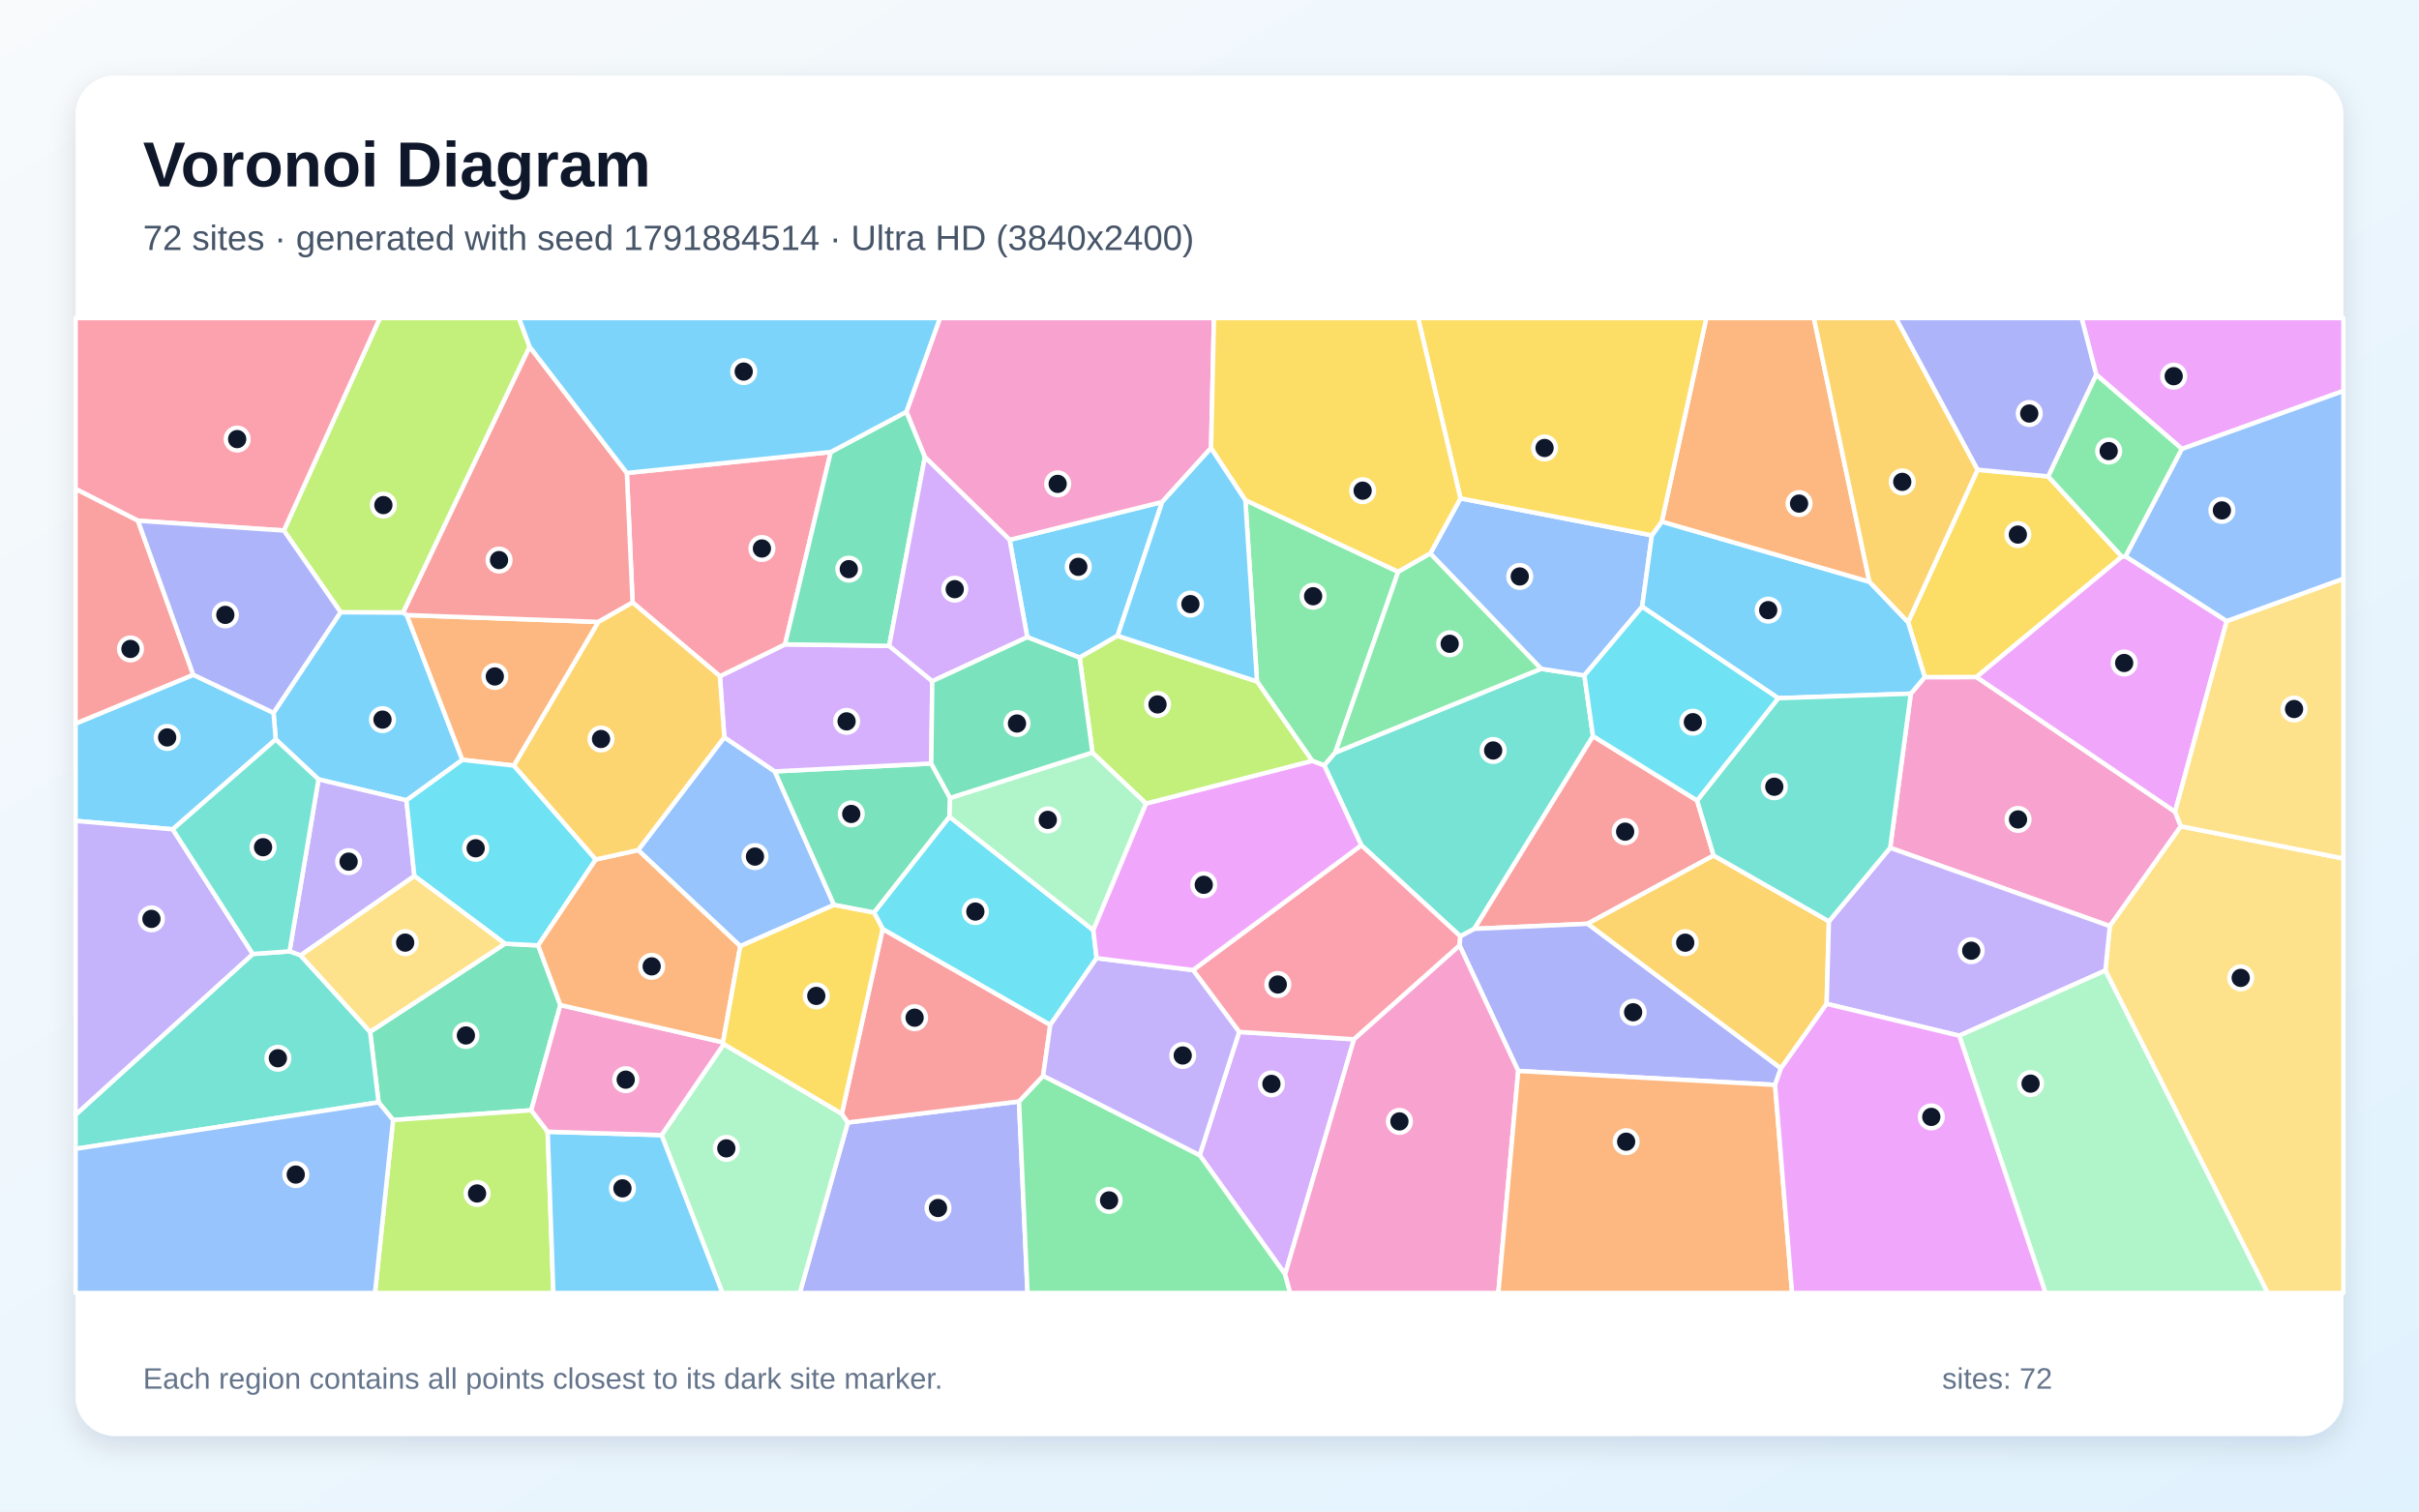
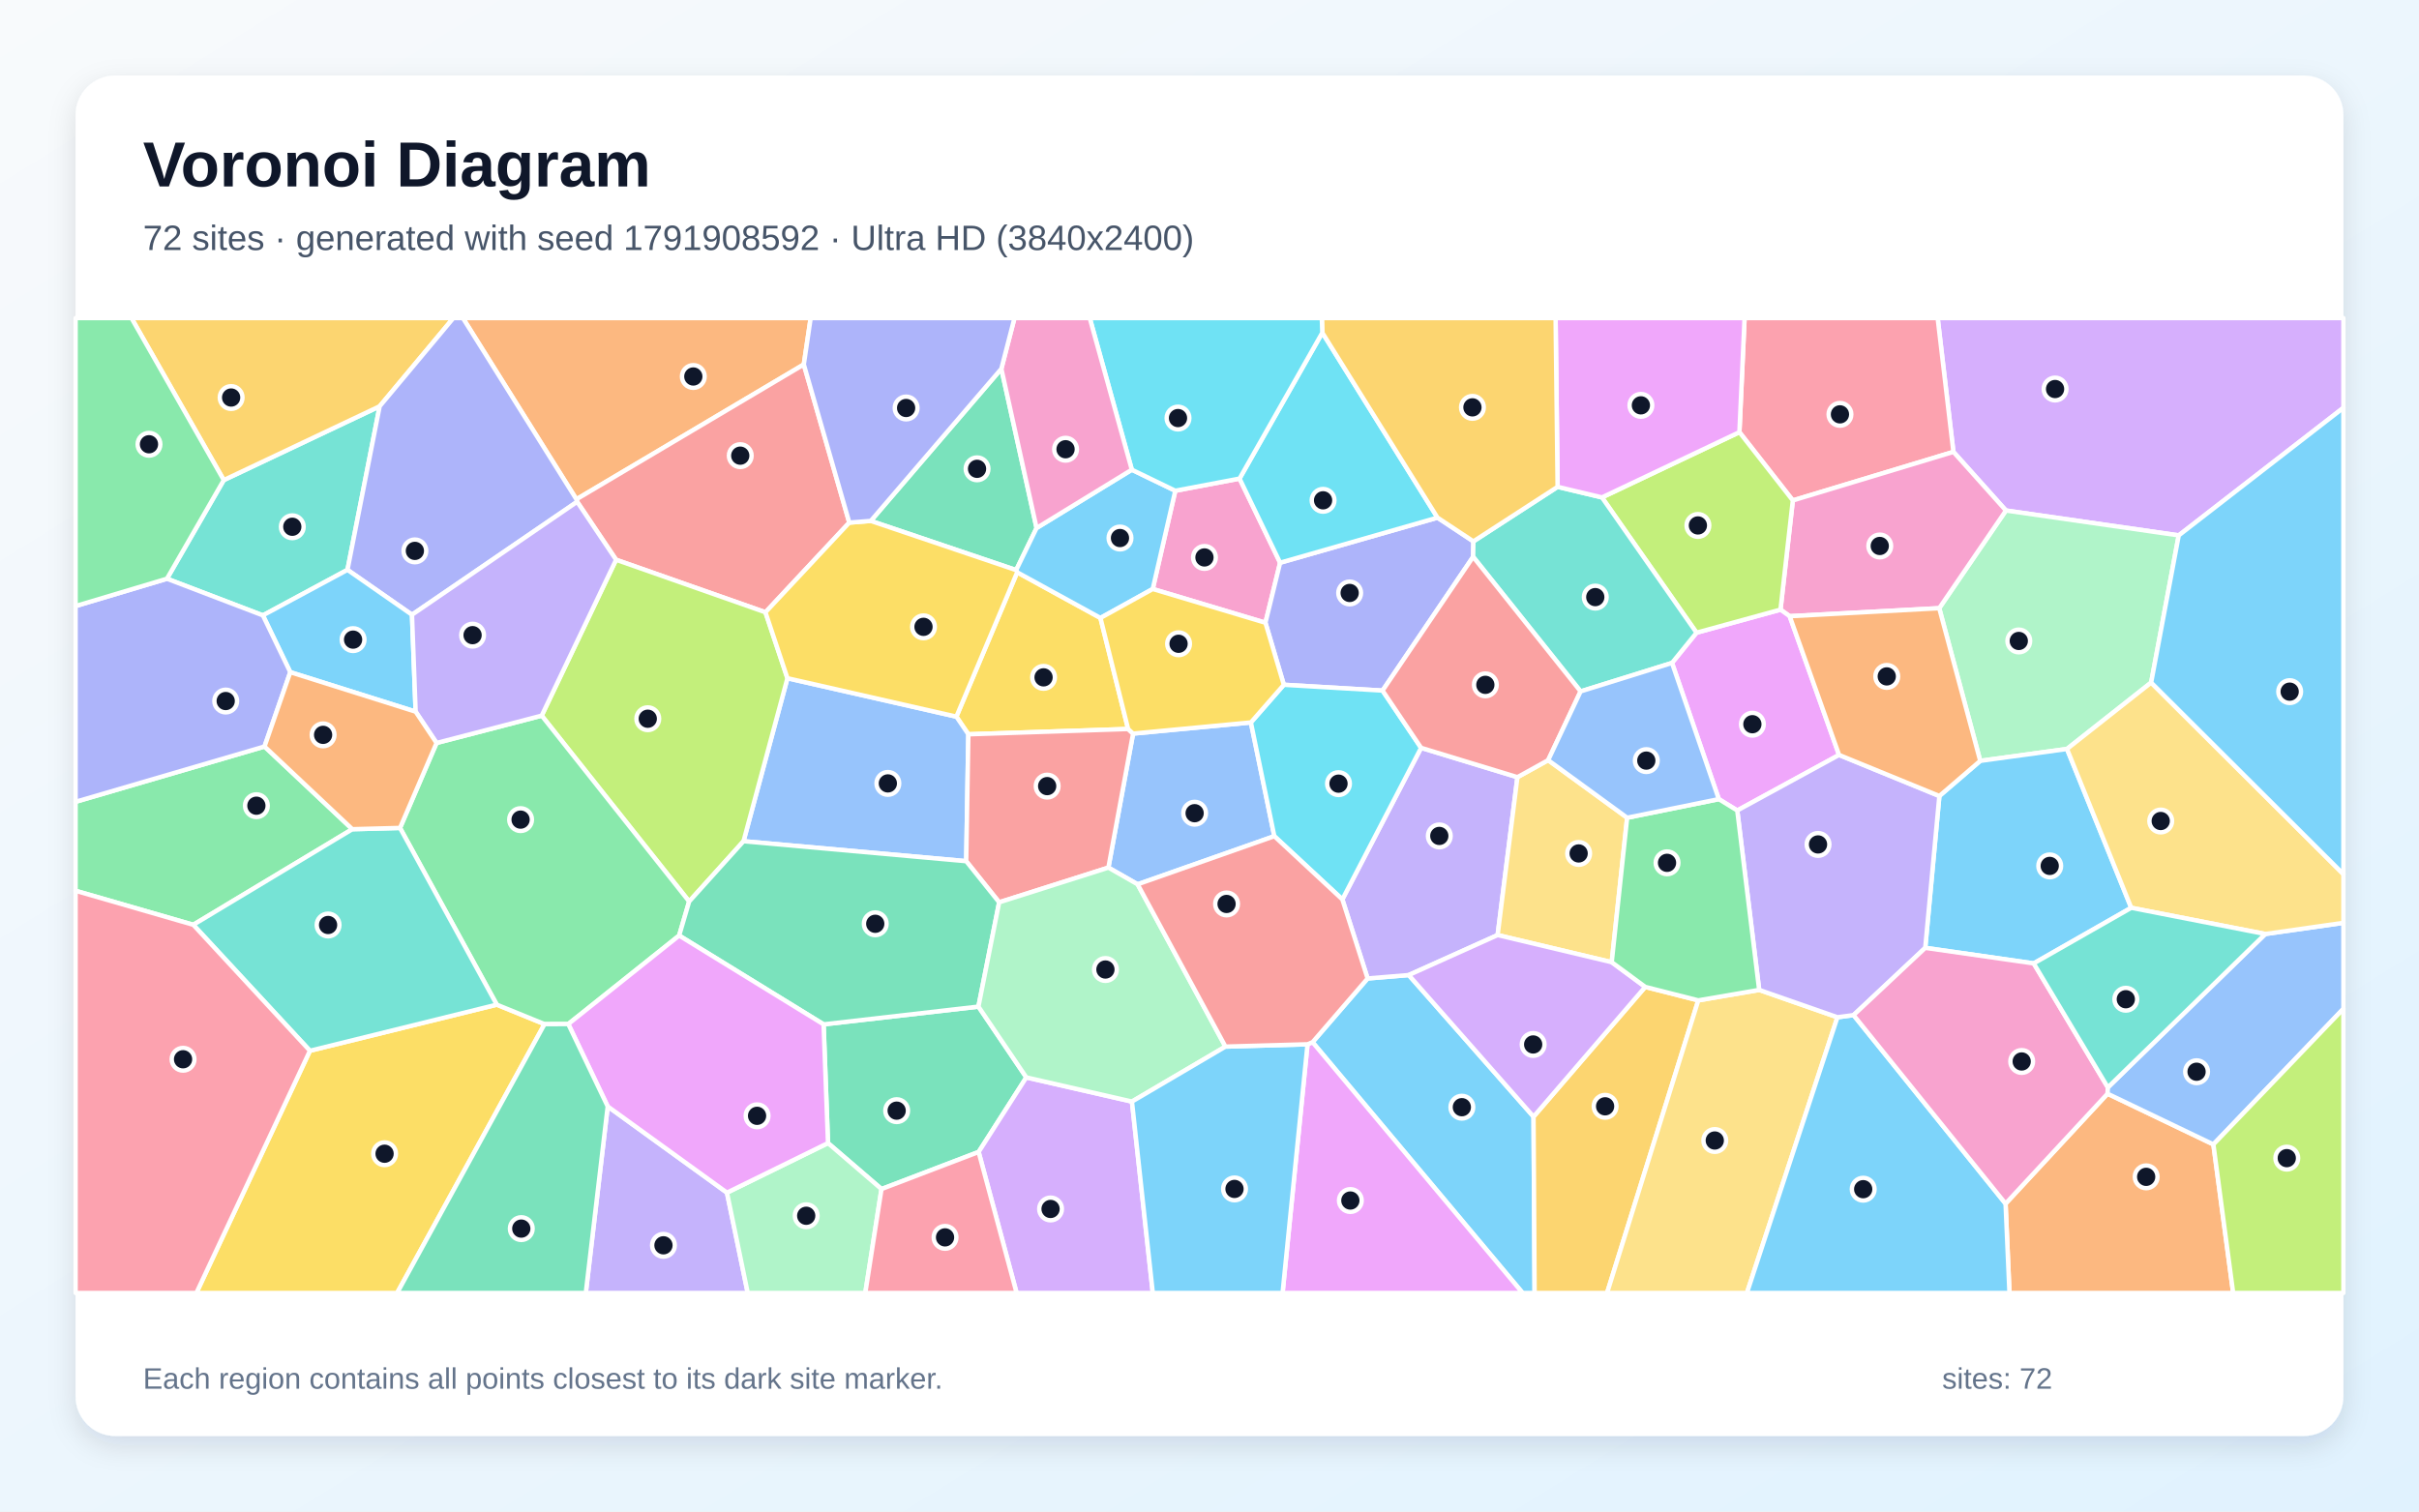
<svg xmlns="http://www.w3.org/2000/svg" width="3840" height="2400" viewBox="0 0 3840 2400" role="img" aria-labelledby="title description">
  <defs>
    <linearGradient id="background" x1="0" y1="0" x2="1" y2="1">
      <stop stop-color="#F8FAFC" />
      <stop offset="1" stop-color="#E0F2FE" />
    </linearGradient>
    <filter id="shadow" x="-5%" y="-5%" width="110%" height="110%">
      <feDropShadow dx="0" dy="15" stdDeviation="22" flood-color="#0F172A" flood-opacity=".12" />
    </filter>
  </defs>
  <rect width="3840" height="2400" fill="url(#background)" />
  <rect x="120" y="120" width="3600" height="2160" rx="63" fill="#FFFFFF" filter="url(#shadow)" />
  <g font-family="Arial, sans-serif">
    <text x="227" y="296" font-size="101" font-weight="700" fill="#0F172A">Voronoi Diagram</text>
-     <text x="227" y="397" font-size="56" fill="#475569">72 sites · generated with seed 1791884514 · Ultra HD (3840x2400)</text>
+     <text x="227" y="397" font-size="56" fill="#475569">72 sites · generated with seed 1791908592 · Ultra HD (3840x2400)</text>
  </g>
  <g stroke="#FFFFFF" stroke-width="7" stroke-linejoin="round">
-     <polygon points="437.7,1174.1 434.2,1131.8 540.7,972.0 640.1,972.4 645.8,976.6 734.0,1206.5 645.2,1270.8 505.6,1237.5" fill="#38BDF8" fill-opacity="0.65" />
-     <polygon points="657.8,1390.9 477.2,1517.0 459.6,1510.6 505.6,1237.5 645.2,1270.8" fill="#A78BFA" fill-opacity="0.65" />
-     <polygon points="3452.8,1288.9 3462.0,1312.0 3349.2,1470.5 3000.5,1346.2 3033.3,1101.4 3055.4,1075.1 3137.5,1075.0" fill="#F472B6" fill-opacity="0.65" />
-     <polygon points="950.0,987.5 815.8,1215.6 734.0,1206.5 645.8,976.6" fill="#FB923C" fill-opacity="0.65" />
-     <polygon points="3139.3,745.8 3251.3,756.4 3368.4,883.9 3137.5,1075.0 3055.4,1075.1 3028.9,987.8" fill="#FACC15" fill-opacity="0.65" />
-     <polygon points="2219.6,907.9 2119.7,1194.9 2102.2,1215.4 2083.0,1208.1 1995.4,1082.1 1976.9,794.0" fill="#4ADE80" fill-opacity="0.65" />
-     <polygon points="2318.2,1486.7 2161.0,1342.1 2102.2,1215.4 2119.7,1194.9 2446.3,1061.9 2515.1,1072.4 2528.8,1168.8 2340.5,1474.8" fill="#2DD4BF" fill-opacity="0.65" />
-     <polygon points="2270.5,878.9 2318.4,791.3 2622.2,850.0 2606.8,963.4 2515.1,1072.4 2446.3,1061.9" fill="#60A5FA" fill-opacity="0.65" />
-     <polygon points="3463.7,712.9 3327.6,594.9 3304.4,505.0 3720.0,505.0 3720.0,620.8" fill="#E879F9" fill-opacity="0.65" />
-     <polygon points="889.5,1595.8 843.3,1762.9 624.0,1778.4 601.0,1750.3 587.5,1638.3 801.6,1498.4 854.3,1501.1" fill="#34D399" fill-opacity="0.65" />
-     <polygon points="2694.0,1271.0 2720.3,1358.4 2520.0,1466.8 2340.5,1474.8 2528.8,1168.8" fill="#F87171" fill-opacity="0.65" />
-     <polygon points="1345.9,1782.3 1617.6,1748.9 1631.1,2053.0 1269.6,2053.0" fill="#818CF8" fill-opacity="0.65" />
-     <polygon points="2827.0,1696.5 2520.0,1466.8 2720.3,1358.4 2903.3,1462.9 2899.7,1593.9" fill="#FBBF24" fill-opacity="0.65" />
-     <polygon points="624.0,1778.4 843.3,1762.9 869.4,1797.0 878.4,2053.0 595.3,2053.0" fill="#A3E635" fill-opacity="0.65" />
-     <polygon points="2040.0,2023.3 1904.4,1834.2 1967.1,1638.5 2149.4,1650.2" fill="#C084FC" fill-opacity="0.65" />
-     <polygon points="2317.0,1501.3 2149.4,1650.2 1967.1,1638.5 1893.8,1540.3 2161.0,1342.1 2318.2,1486.7" fill="#FB7185" fill-opacity="0.65" />
-     <polygon points="945.8,1364.7 854.3,1501.1 801.6,1498.4 657.8,1390.9 645.2,1270.8 734.0,1206.5 815.8,1215.6" fill="#22D3EE" fill-opacity="0.65" />
-     <polygon points="1050.2,1802.3 1148.9,1657.8 1336.3,1768.4 1345.9,1782.3 1269.6,2053.0 1146.8,2053.0" fill="#86EFAC" fill-opacity="0.65" />
-     <polygon points="3342.1,1541.0 3349.2,1470.5 3462.0,1312.0 3720.0,1363.1 3720.0,2053.0 3599.7,2053.0" fill="#FCD34D" fill-opacity="0.65" />
-     <polygon points="1774.1,1009.5 1713.8,1044.2 1630.7,1011.7 1602.7,857.2 1844.9,797.0" fill="#38BDF8" fill-opacity="0.65" />
-     <polygon points="2822.8,1108.6 2606.8,963.4 2622.2,850.0 2638.0,828.2 2967.6,923.7 3028.9,987.8 3055.4,1075.1 3033.3,1101.4" fill="#38BDF8" fill-opacity="0.65" />
-     <polygon points="3110.2,1644.5 2899.7,1593.9 2903.3,1462.9 3000.5,1346.2 3349.2,1470.5 3342.1,1541.0" fill="#A78BFA" fill-opacity="0.65" />
-     <polygon points="1922.5,711.3 1844.9,797.0 1602.7,857.2 1468.2,725.8 1438.8,653.9 1492.1,505.0 1927.1,505.0" fill="#F472B6" fill-opacity="0.65" />
-     <polygon points="2967.6,923.7 2638.0,828.2 2708.7,505.0 2879.4,505.0" fill="#FB923C" fill-opacity="0.65" />
-     <polygon points="2638.0,828.2 2622.2,850.0 2318.4,791.3 2251.1,505.0 2708.7,505.0" fill="#FACC15" fill-opacity="0.65" />
-     <polygon points="1617.6,1748.9 1655.9,1708.1 1904.4,1834.2 2040.0,2023.3 2048.1,2053.0 1631.1,2053.0" fill="#4ADE80" fill-opacity="0.65" />
-     <polygon points="120.0,1824.1 120.0,1769.9 401.3,1514.7 459.6,1510.6 477.2,1517.0 587.5,1638.3 601.0,1750.3" fill="#2DD4BF" fill-opacity="0.65" />
-     <polygon points="1149.8,1170.6 1229.9,1224.8 1324.0,1436.9 1175.1,1502.4 1012.9,1349.8" fill="#60A5FA" fill-opacity="0.65" />
-     <polygon points="3374.3,883.4 3534.8,986.1 3452.8,1288.9 3137.5,1075.0 3368.4,883.9" fill="#E879F9" fill-opacity="0.65" />
-     <polygon points="1478.3,1212.3 1508.2,1267.0 1507.3,1296.9 1387.5,1449.1 1324.0,1436.9 1229.9,1224.8" fill="#34D399" fill-opacity="0.65" />
-     <polygon points="1401.2,1475.0 1667.3,1627.3 1655.9,1708.1 1617.6,1748.9 1345.9,1782.3 1336.3,1768.4" fill="#F87171" fill-opacity="0.65" />
-     <polygon points="2817.8,1722.6 2410.1,1700.5 2317.0,1501.3 2318.2,1486.7 2340.5,1474.8 2520.0,1466.8 2827.0,1696.5" fill="#818CF8" fill-opacity="0.65" />
-     <polygon points="3139.3,745.8 3028.9,987.8 2967.6,923.7 2879.4,505.0 3009.7,505.0" fill="#FBBF24" fill-opacity="0.65" />
-     <polygon points="840.8,550.7 640.1,972.4 540.7,972.0 450.6,842.4 603.0,505.0 823.8,505.0" fill="#A3E635" fill-opacity="0.65" />
-     <polygon points="1142.8,1073.7 1246.2,1023.1 1411.5,1025.5 1479.9,1081.6 1478.3,1212.3 1229.9,1224.8 1149.8,1170.6" fill="#C084FC" fill-opacity="0.65" />
-     <polygon points="1318.8,717.7 1246.2,1023.1 1142.8,1073.7 1004.2,956.7 995.1,751.0" fill="#FB7185" fill-opacity="0.65" />
-     <polygon points="1740.8,1521.4 1667.3,1627.3 1401.2,1475.0 1387.5,1449.1 1507.3,1296.9 1735.6,1477.0" fill="#22D3EE" fill-opacity="0.65" />
-     <polygon points="1734.2,1194.8 1819.4,1275.8 1735.6,1477.0 1507.3,1296.9 1508.2,1267.0" fill="#86EFAC" fill-opacity="0.65" />
-     <polygon points="3462.0,1312.0 3452.8,1288.9 3534.8,986.1 3720.0,918.8 3720.0,1363.1" fill="#FCD34D" fill-opacity="0.65" />
-     <polygon points="274.2,1316.8 120.0,1303.4 120.0,1148.9 306.8,1071.4 434.2,1131.8 437.7,1174.1" fill="#38BDF8" fill-opacity="0.65" />
-     <polygon points="869.4,1797.0 1050.2,1802.3 1146.8,2053.0 878.4,2053.0" fill="#38BDF8" fill-opacity="0.65" />
-     <polygon points="1667.3,1627.3 1740.8,1521.4 1893.8,1540.3 1967.1,1638.5 1904.4,1834.2 1655.9,1708.1" fill="#A78BFA" fill-opacity="0.65" />
-     <polygon points="1147.7,1655.0 1148.9,1657.8 1050.2,1802.3 869.4,1797.0 843.3,1762.9 889.5,1595.8" fill="#F472B6" fill-opacity="0.65" />
-     <polygon points="1012.9,1349.8 1175.1,1502.4 1147.7,1655.0 889.5,1595.8 854.3,1501.1 945.8,1364.7" fill="#FB923C" fill-opacity="0.65" />
-     <polygon points="1147.7,1655.0 1175.1,1502.4 1324.0,1436.9 1387.5,1449.1 1401.2,1475.0 1336.3,1768.4 1148.9,1657.8" fill="#FACC15" fill-opacity="0.65" />
-     <polygon points="3374.3,883.4 3368.4,883.9 3251.3,756.4 3327.6,594.9 3463.7,712.9" fill="#4ADE80" fill-opacity="0.65" />
-     <polygon points="2903.3,1462.9 2720.3,1358.4 2694.0,1271.0 2822.8,1108.6 3033.3,1101.4 3000.5,1346.2" fill="#2DD4BF" fill-opacity="0.65" />
-     <polygon points="120.0,1824.1 601.0,1750.3 624.0,1778.4 595.3,2053.0 120.0,2053.0" fill="#60A5FA" fill-opacity="0.65" />
-     <polygon points="1893.8,1540.3 1740.8,1521.4 1735.6,1477.0 1819.4,1275.8 2083.0,1208.1 2102.2,1215.4 2161.0,1342.1" fill="#E879F9" fill-opacity="0.65" />
-     <polygon points="1438.8,653.9 1468.2,725.8 1411.5,1025.5 1246.2,1023.1 1318.8,717.7" fill="#34D399" fill-opacity="0.65" />
-     <polygon points="995.1,751.0 1004.2,956.7 950.0,987.5 645.8,976.6 640.1,972.4 840.8,550.7" fill="#F87171" fill-opacity="0.65" />
-     <polygon points="3327.6,594.9 3251.3,756.4 3139.3,745.8 3009.7,505.0 3304.4,505.0" fill="#818CF8" fill-opacity="0.65" />
-     <polygon points="1004.2,956.7 1142.8,1073.7 1149.8,1170.6 1012.9,1349.8 945.8,1364.7 815.8,1215.6 950.0,987.5" fill="#FBBF24" fill-opacity="0.65" />
-     <polygon points="1819.4,1275.8 1734.2,1194.8 1713.8,1044.2 1774.1,1009.5 1995.4,1082.1 2083.0,1208.1" fill="#A3E635" fill-opacity="0.65" />
-     <polygon points="1468.2,725.8 1602.7,857.2 1630.7,1011.7 1479.9,1081.6 1411.5,1025.5" fill="#C084FC" fill-opacity="0.65" />
-     <polygon points="450.6,842.4 219.0,826.8 120.0,776.4 120.0,505.0 603.0,505.0" fill="#FB7185" fill-opacity="0.65" />
-     <polygon points="2694.0,1271.0 2528.8,1168.8 2515.1,1072.4 2606.8,963.4 2822.8,1108.6" fill="#22D3EE" fill-opacity="0.65" />
-     <polygon points="3110.2,1644.5 3342.1,1541.0 3599.7,2053.0 3247.1,2053.0" fill="#86EFAC" fill-opacity="0.65" />
-     <polygon points="801.6,1498.4 587.5,1638.3 477.2,1517.0 657.8,1390.9" fill="#FCD34D" fill-opacity="0.65" />
-     <polygon points="1774.1,1009.5 1844.9,797.0 1922.5,711.3 1976.9,794.0 1995.4,1082.1" fill="#38BDF8" fill-opacity="0.65" />
-     <polygon points="1438.8,653.9 1318.8,717.7 995.1,751.0 840.8,550.7 823.8,505.0 1492.1,505.0" fill="#38BDF8" fill-opacity="0.65" />
-     <polygon points="401.3,1514.7 120.0,1769.9 120.0,1303.4 274.2,1316.8" fill="#A78BFA" fill-opacity="0.65" />
-     <polygon points="2040.0,2023.3 2149.4,1650.2 2317.0,1501.3 2410.1,1700.5 2378.5,2053.0 2048.1,2053.0" fill="#F472B6" fill-opacity="0.65" />
-     <polygon points="2410.1,1700.5 2817.8,1722.6 2844.8,2053.0 2378.5,2053.0" fill="#FB923C" fill-opacity="0.65" />
-     <polygon points="2318.4,791.3 2270.5,878.9 2219.6,907.9 1976.9,794.0 1922.5,711.3 1927.1,505.0 2251.1,505.0" fill="#FACC15" fill-opacity="0.65" />
-     <polygon points="2270.5,878.9 2446.3,1061.9 2119.7,1194.9 2219.6,907.9" fill="#4ADE80" fill-opacity="0.65" />
-     <polygon points="401.3,1514.7 274.2,1316.8 437.7,1174.1 505.6,1237.5 459.6,1510.6" fill="#2DD4BF" fill-opacity="0.65" />
-     <polygon points="3534.8,986.1 3374.3,883.4 3463.7,712.9 3720.0,620.8 3720.0,918.8" fill="#60A5FA" fill-opacity="0.65" />
-     <polygon points="2817.8,1722.6 2827.0,1696.5 2899.7,1593.9 3110.2,1644.5 3247.1,2053.0 2844.8,2053.0" fill="#E879F9" fill-opacity="0.65" />
-     <polygon points="1734.2,1194.8 1508.2,1267.0 1478.3,1212.3 1479.9,1081.6 1630.7,1011.7 1713.8,1044.2" fill="#34D399" fill-opacity="0.65" />
-     <polygon points="306.8,1071.4 120.0,1148.9 120.0,776.4 219.0,826.8" fill="#F87171" fill-opacity="0.65" />
-     <polygon points="219.0,826.8 450.6,842.4 540.7,972.0 434.2,1131.8 306.8,1071.4" fill="#818CF8" fill-opacity="0.65" />
+     <polygon points="2083.6,1654.8 2171.0,1553.6 2236.3,1548.2 2434.4,1773.1 2436.1,2053.0 2417.1,2053.0" fill="#38BDF8" fill-opacity="0.65" />
+     <polygon points="2408.8,1234.0 2377.4,1484.7 2236.3,1548.2 2171.0,1553.6 2130.9,1428.1 2255.9,1187.4" fill="#A78BFA" fill-opacity="0.65" />
+     <polygon points="1829.9,935.2 1865.7,779.2 1967.7,759.9 2032.1,893.5 2008.8,988.8" fill="#F472B6" fill-opacity="0.65" />
+     <polygon points="1276.0,578.7 915.0,792.8 734.8,505.0 1286.9,505.0" fill="#FB923C" fill-opacity="0.65" />
+     <polygon points="1790.8,1157.5 1537.2,1165.9 1518.2,1137.9 1614.7,908.7 1746.9,981.2" fill="#FACC15" fill-opacity="0.65" />
+     <polygon points="419.9,1185.3 559.3,1316.6 306.8,1468.4 120.0,1414.4 120.0,1273.1" fill="#4ADE80" fill-opacity="0.65" />
+     <polygon points="551.6,904.8 417.3,977.1 265.0,918.9 355.2,762.3 602.7,645.1" fill="#2DD4BF" fill-opacity="0.65" />
+     <polygon points="1533.8,1367.4 1180.3,1335.7 1250.0,1076.9 1518.2,1137.9 1537.2,1165.9" fill="#60A5FA" fill-opacity="0.65" />
+     <polygon points="2075.6,1658.1 2083.6,1654.8 2417.1,2053.0 2036.0,2053.0" fill="#E879F9" fill-opacity="0.65" />
+     <polygon points="1589.6,585.5 1645.5,838.4 1613.1,905.2 1382.3,827.1" fill="#34D399" fill-opacity="0.65" />
+     <polygon points="1348.2,829.8 1215.1,972.2 978.0,888.8 916.2,796.7 915.0,792.8 1276.0,578.7" fill="#F87171" fill-opacity="0.65" />
+     <polygon points="2281.9,821.9 2338.9,859.6 2338.5,884.1 2194.7,1096.5 2038.0,1087.3 2008.8,988.8 2032.1,893.5" fill="#818CF8" fill-opacity="0.65" />
+     <polygon points="602.7,645.1 355.2,762.3 208.7,505.0 719.7,505.0" fill="#FBBF24" fill-opacity="0.65" />
+     <polygon points="1094.0,1431.4 859.9,1136.3 978.0,888.8 1215.1,972.2 1250.0,1076.9 1180.3,1335.7" fill="#A3E635" fill-opacity="0.65" />
+     <polygon points="3458.6,850.1 3184.3,810.6 3100.9,717.5 3075.9,505.0 3720.0,505.0 3720.0,647.5" fill="#C084FC" fill-opacity="0.65" />
+     <polygon points="3100.9,717.5 2846.0,794.6 2761.2,686.2 2769.4,505.0 3075.9,505.0" fill="#FB7185" fill-opacity="0.65" />
+     <polygon points="2099.1,528.2 2281.9,821.9 2032.1,893.5 1967.7,759.9" fill="#22D3EE" fill-opacity="0.65" />
+     <polygon points="3414.8,1083.8 3281.2,1189.2 3143.5,1208.1 3078.4,965.7 3184.3,810.6 3458.6,850.1" fill="#86EFAC" fill-opacity="0.65" />
+     <polygon points="2457.6,1207.0 2583.0,1298.4 2558.5,1527.8 2377.4,1484.7 2408.8,1234.0" fill="#FCD34D" fill-opacity="0.65" />
+     <polygon points="1746.9,981.2 1614.7,908.7 1613.1,905.2 1645.5,838.4 1796.7,745.8 1865.7,779.2 1829.9,935.2" fill="#38BDF8" fill-opacity="0.65" />
+     <polygon points="3383.2,1441.4 3228.4,1529.7 3056.2,1505.0 3078.6,1263.9 3143.5,1208.1 3281.2,1189.2" fill="#38BDF8" fill-opacity="0.65" />
+     <polygon points="964.7,1756.8 1154.0,1893.7 1187.0,2053.0 929.9,2053.0" fill="#A78BFA" fill-opacity="0.65" />
+     <polygon points="3078.4,965.7 2841.0,978.4 2826.4,968.0 2846.0,794.6 3100.9,717.5 3184.3,810.6" fill="#F472B6" fill-opacity="0.65" />
+     <polygon points="3183.7,1911.2 3345.6,1736.6 3513.6,1817.1 3545.0,2053.0 3189.9,2053.0" fill="#FB923C" fill-opacity="0.65" />
+     <polygon points="492.0,1668.4 788.6,1595.2 864.4,1626.1 630.4,2053.0 311.7,2053.0" fill="#FACC15" fill-opacity="0.65" />
+     <polygon points="1078.1,1485.5 902.1,1626.0 864.4,1626.1 788.6,1595.2 635.0,1314.6 693.0,1179.7 859.9,1136.3 1094.0,1431.4" fill="#4ADE80" fill-opacity="0.65" />
+     <polygon points="635.0,1314.6 788.6,1595.2 492.0,1668.4 306.8,1468.4 559.3,1316.6" fill="#2DD4BF" fill-opacity="0.65" />
+     <polygon points="1805.9,1404.1 1759.5,1377.6 1798.7,1164.8 1985.7,1147.1 2022.9,1327.7" fill="#60A5FA" fill-opacity="0.65" />
+     <polygon points="2654.2,1052.6 2693.1,1004.6 2826.4,968.0 2841.0,978.4 2919.4,1198.7 2757.8,1286.9 2728.5,1268.9" fill="#E879F9" fill-opacity="0.65" />
+     <polygon points="1629.2,1710.7 1553.5,1829.1 1399.3,1888.0 1314.4,1815.0 1307.4,1626.5 1553.2,1598.3" fill="#34D399" fill-opacity="0.65" />
+     <polygon points="1798.7,1164.8 1759.5,1377.6 1586.1,1432.7 1533.8,1367.4 1537.2,1165.9 1790.8,1157.5" fill="#F87171" fill-opacity="0.65" />
+     <polygon points="916.2,796.7 654.0,976.1 551.6,904.8 602.7,645.1 719.7,505.0 734.8,505.0 915.0,792.8" fill="#818CF8" fill-opacity="0.65" />
+     <polygon points="2434.4,1773.1 2611.7,1567.0 2695.9,1588.4 2551.1,2053.0 2436.1,2053.0" fill="#FBBF24" fill-opacity="0.65" />
+     <polygon points="2761.2,686.2 2846.0,794.6 2826.4,968.0 2693.1,1004.6 2543.0,789.8" fill="#A3E635" fill-opacity="0.65" />
+     <polygon points="2611.7,1567.0 2434.4,1773.1 2236.3,1548.2 2377.4,1484.7 2558.5,1527.8" fill="#C084FC" fill-opacity="0.65" />
+     <polygon points="120.0,1414.4 306.8,1468.4 492.0,1668.4 311.7,2053.0 120.0,2053.0" fill="#FB7185" fill-opacity="0.65" />
+     <polygon points="2022.9,1327.7 1985.7,1147.1 2038.0,1087.3 2194.7,1096.5 2255.9,1187.4 2130.9,1428.1" fill="#22D3EE" fill-opacity="0.65" />
+     <polygon points="1154.0,1893.7 1314.4,1815.0 1399.3,1888.0 1373.6,2053.0 1187.0,2053.0" fill="#86EFAC" fill-opacity="0.65" />
+     <polygon points="2695.9,1588.4 2792.6,1571.8 2916.8,1615.2 2773.1,2053.0 2551.1,2053.0" fill="#FCD34D" fill-opacity="0.65" />
+     <polygon points="2916.8,1615.2 2942.4,1611.8 3183.7,1911.2 3189.9,2053.0 2773.1,2053.0" fill="#38BDF8" fill-opacity="0.65" />
+     <polygon points="654.0,976.1 659.8,1130.0 460.8,1067.3 417.3,977.1 551.6,904.8" fill="#38BDF8" fill-opacity="0.65" />
+     <polygon points="2942.4,1611.8 2916.8,1615.2 2792.6,1571.8 2757.8,1286.9 2919.4,1198.7 3078.6,1263.9 3056.2,1505.0" fill="#A78BFA" fill-opacity="0.65" />
+     <polygon points="2942.4,1611.8 3056.2,1505.0 3228.4,1529.7 3346.1,1726.6 3345.6,1736.6 3183.7,1911.2" fill="#F472B6" fill-opacity="0.65" />
+     <polygon points="3078.6,1263.9 2919.4,1198.7 2841.0,978.4 3078.4,965.7 3143.5,1208.1" fill="#FB923C" fill-opacity="0.65" />
+     <polygon points="1250.0,1076.9 1215.1,972.2 1348.2,829.8 1382.3,827.1 1613.1,905.2 1614.7,908.7 1518.2,1137.9" fill="#FACC15" fill-opacity="0.65" />
+     <polygon points="2728.5,1268.9 2757.8,1286.9 2792.6,1571.8 2695.9,1588.4 2611.7,1567.0 2558.5,1527.8 2583.0,1298.4" fill="#4ADE80" fill-opacity="0.65" />
+     <polygon points="2472.6,773.0 2543.0,789.8 2693.1,1004.6 2654.2,1052.6 2509.1,1097.8 2338.5,884.1 2338.9,859.6" fill="#2DD4BF" fill-opacity="0.65" />
+     <polygon points="3513.6,1817.1 3345.6,1736.6 3346.1,1726.6 3596.0,1483.0 3720.0,1465.3 3720.0,1601.7" fill="#60A5FA" fill-opacity="0.65" />
+     <polygon points="2761.2,686.2 2543.0,789.8 2472.6,773.0 2469.4,505.0 2769.4,505.0" fill="#E879F9" fill-opacity="0.65" />
+     <polygon points="1586.1,1432.7 1553.2,1598.3 1307.4,1626.5 1078.1,1485.5 1094.0,1431.4 1180.3,1335.7 1533.8,1367.4" fill="#34D399" fill-opacity="0.65" />
+     <polygon points="2509.1,1097.8 2457.6,1207.0 2408.8,1234.0 2255.9,1187.4 2194.7,1096.5 2338.5,884.1" fill="#F87171" fill-opacity="0.65" />
+     <polygon points="265.0,918.9 417.3,977.1 460.8,1067.3 419.9,1185.3 120.0,1273.1 120.0,962.3" fill="#818CF8" fill-opacity="0.65" />
+     <polygon points="2472.6,773.0 2338.9,859.6 2281.9,821.9 2099.1,528.2 2098.3,505.0 2469.4,505.0" fill="#FBBF24" fill-opacity="0.65" />
+     <polygon points="3513.6,1817.1 3720.0,1601.7 3720.0,2053.0 3545.0,2053.0" fill="#A3E635" fill-opacity="0.65" />
+     <polygon points="1553.5,1829.1 1629.2,1710.7 1796.9,1749.1 1830.0,2053.0 1613.8,2053.0" fill="#C084FC" fill-opacity="0.65" />
+     <polygon points="1399.3,1888.0 1553.5,1829.1 1613.8,2053.0 1373.6,2053.0" fill="#FB7185" fill-opacity="0.65" />
+     <polygon points="2099.1,528.2 1967.7,759.9 1865.7,779.2 1796.7,745.8 1729.9,505.0 2098.3,505.0" fill="#22D3EE" fill-opacity="0.65" />
+     <polygon points="1945.3,1661.8 1796.9,1749.1 1629.2,1710.7 1553.2,1598.3 1586.1,1432.7 1759.5,1377.6 1805.9,1404.1" fill="#86EFAC" fill-opacity="0.65" />
+     <polygon points="3596.0,1483.0 3383.2,1441.4 3281.2,1189.2 3414.8,1083.8 3720.0,1388.0 3720.0,1465.3" fill="#FCD34D" fill-opacity="0.65" />
+     <polygon points="3414.8,1083.8 3458.6,850.1 3720.0,647.5 3720.0,1388.0" fill="#38BDF8" fill-opacity="0.65" />
+     <polygon points="1796.9,1749.1 1945.3,1661.8 2075.6,1658.1 2036.0,2053.0 1830.0,2053.0" fill="#38BDF8" fill-opacity="0.65" />
+     <polygon points="659.8,1130.0 654.0,976.1 916.2,796.7 978.0,888.8 859.9,1136.3 693.0,1179.7" fill="#A78BFA" fill-opacity="0.65" />
+     <polygon points="1796.7,745.8 1645.5,838.4 1589.6,585.5 1610.4,505.0 1729.9,505.0" fill="#F472B6" fill-opacity="0.65" />
+     <polygon points="460.8,1067.3 659.8,1130.0 693.0,1179.7 635.0,1314.6 559.3,1316.6 419.9,1185.3" fill="#FB923C" fill-opacity="0.65" />
+     <polygon points="1985.7,1147.1 1798.7,1164.8 1790.8,1157.5 1746.9,981.2 1829.9,935.2 2008.8,988.8 2038.0,1087.3" fill="#FACC15" fill-opacity="0.65" />
+     <polygon points="355.2,762.3 265.0,918.9 120.0,962.3 120.0,505.0 208.7,505.0" fill="#4ADE80" fill-opacity="0.65" />
+     <polygon points="3596.0,1483.0 3346.1,1726.6 3228.4,1529.7 3383.2,1441.4" fill="#2DD4BF" fill-opacity="0.65" />
+     <polygon points="2509.1,1097.8 2654.2,1052.6 2728.5,1268.9 2583.0,1298.4 2457.6,1207.0" fill="#60A5FA" fill-opacity="0.65" />
+     <polygon points="1307.4,1626.5 1314.4,1815.0 1154.0,1893.7 964.7,1756.8 902.1,1626.0 1078.1,1485.5" fill="#E879F9" fill-opacity="0.65" />
+     <polygon points="864.4,1626.1 902.1,1626.0 964.7,1756.8 929.9,2053.0 630.4,2053.0" fill="#34D399" fill-opacity="0.65" />
+     <polygon points="2075.6,1658.1 1945.3,1661.8 1805.9,1404.1 2022.9,1327.7 2130.9,1428.1 2171.0,1553.6 2083.6,1654.8" fill="#F87171" fill-opacity="0.65" />
+     <polygon points="1589.6,585.5 1382.3,827.1 1348.2,829.8 1276.0,578.7 1286.9,505.0 1610.4,505.0" fill="#818CF8" fill-opacity="0.65" />
  </g>
  <g>
-     <circle cx="607.2" cy="1142.6" r="18" fill="#0F172A" stroke="#FFFFFF" stroke-width="7" />
-     <circle cx="553.4" cy="1368.1" r="18" fill="#0F172A" stroke="#FFFFFF" stroke-width="7" />
-     <circle cx="3203.5" cy="1301.1" r="18" fill="#0F172A" stroke="#FFFFFF" stroke-width="7" />
-     <circle cx="785.5" cy="1074.1" r="18" fill="#0F172A" stroke="#FFFFFF" stroke-width="7" />
-     <circle cx="3203.2" cy="848.8" r="18" fill="#0F172A" stroke="#FFFFFF" stroke-width="7" />
-     <circle cx="2084.5" cy="946.7" r="18" fill="#0F172A" stroke="#FFFFFF" stroke-width="7" />
-     <circle cx="2370.3" cy="1191.6" r="18" fill="#0F172A" stroke="#FFFFFF" stroke-width="7" />
-     <circle cx="2412.5" cy="915.3" r="18" fill="#0F172A" stroke="#FFFFFF" stroke-width="7" />
-     <circle cx="3450.6" cy="597.3" r="18" fill="#0F172A" stroke="#FFFFFF" stroke-width="7" />
-     <circle cx="739.6" cy="1644.1" r="18" fill="#0F172A" stroke="#FFFFFF" stroke-width="7" />
-     <circle cx="2579.8" cy="1320.5" r="18" fill="#0F172A" stroke="#FFFFFF" stroke-width="7" />
-     <circle cx="1489.0" cy="1918.1" r="18" fill="#0F172A" stroke="#FFFFFF" stroke-width="7" />
-     <circle cx="2675.2" cy="1496.8" r="18" fill="#0F172A" stroke="#FFFFFF" stroke-width="7" />
-     <circle cx="757.3" cy="1895.0" r="18" fill="#0F172A" stroke="#FFFFFF" stroke-width="7" />
-     <circle cx="2018.3" cy="1721.0" r="18" fill="#0F172A" stroke="#FFFFFF" stroke-width="7" />
-     <circle cx="2028.4" cy="1563.2" r="18" fill="#0F172A" stroke="#FFFFFF" stroke-width="7" />
-     <circle cx="755.1" cy="1346.9" r="18" fill="#0F172A" stroke="#FFFFFF" stroke-width="7" />
-     <circle cx="1153.0" cy="1823.4" r="18" fill="#0F172A" stroke="#FFFFFF" stroke-width="7" />
-     <circle cx="3557.0" cy="1552.7" r="18" fill="#0F172A" stroke="#FFFFFF" stroke-width="7" />
-     <circle cx="1711.7" cy="900.0" r="18" fill="#0F172A" stroke="#FFFFFF" stroke-width="7" />
-     <circle cx="2806.9" cy="968.8" r="18" fill="#0F172A" stroke="#FFFFFF" stroke-width="7" />
-     <circle cx="3129.2" cy="1509.5" r="18" fill="#0F172A" stroke="#FFFFFF" stroke-width="7" />
-     <circle cx="1679.0" cy="768.3" r="18" fill="#0F172A" stroke="#FFFFFF" stroke-width="7" />
-     <circle cx="2855.9" cy="799.6" r="18" fill="#0F172A" stroke="#FFFFFF" stroke-width="7" />
-     <circle cx="2451.9" cy="711.3" r="18" fill="#0F172A" stroke="#FFFFFF" stroke-width="7" />
-     <circle cx="1760.6" cy="1906.0" r="18" fill="#0F172A" stroke="#FFFFFF" stroke-width="7" />
-     <circle cx="441.1" cy="1680.3" r="18" fill="#0F172A" stroke="#FFFFFF" stroke-width="7" />
-     <circle cx="1198.5" cy="1360.1" r="18" fill="#0F172A" stroke="#FFFFFF" stroke-width="7" />
-     <circle cx="3372.0" cy="1052.7" r="18" fill="#0F172A" stroke="#FFFFFF" stroke-width="7" />
-     <circle cx="1351.3" cy="1292.4" r="18" fill="#0F172A" stroke="#FFFFFF" stroke-width="7" />
-     <circle cx="1451.9" cy="1615.9" r="18" fill="#0F172A" stroke="#FFFFFF" stroke-width="7" />
-     <circle cx="2592.5" cy="1607.3" r="18" fill="#0F172A" stroke="#FFFFFF" stroke-width="7" />
-     <circle cx="3019.7" cy="765.1" r="18" fill="#0F172A" stroke="#FFFFFF" stroke-width="7" />
-     <circle cx="608.6" cy="802.0" r="18" fill="#0F172A" stroke="#FFFFFF" stroke-width="7" />
-     <circle cx="1343.9" cy="1145.4" r="18" fill="#0F172A" stroke="#FFFFFF" stroke-width="7" />
-     <circle cx="1209.5" cy="870.9" r="18" fill="#0F172A" stroke="#FFFFFF" stroke-width="7" />
-     <circle cx="1548.3" cy="1447.4" r="18" fill="#0F172A" stroke="#FFFFFF" stroke-width="7" />
-     <circle cx="1663.3" cy="1301.8" r="18" fill="#0F172A" stroke="#FFFFFF" stroke-width="7" />
-     <circle cx="3641.7" cy="1125.8" r="18" fill="#0F172A" stroke="#FFFFFF" stroke-width="7" />
-     <circle cx="265.4" cy="1170.9" r="18" fill="#0F172A" stroke="#FFFFFF" stroke-width="7" />
-     <circle cx="988.1" cy="1886.9" r="18" fill="#0F172A" stroke="#FFFFFF" stroke-width="7" />
-     <circle cx="1877.5" cy="1675.9" r="18" fill="#0F172A" stroke="#FFFFFF" stroke-width="7" />
-     <circle cx="993.3" cy="1714.3" r="18" fill="#0F172A" stroke="#FFFFFF" stroke-width="7" />
-     <circle cx="1034.5" cy="1534.4" r="18" fill="#0F172A" stroke="#FFFFFF" stroke-width="7" />
-     <circle cx="1295.8" cy="1581.3" r="18" fill="#0F172A" stroke="#FFFFFF" stroke-width="7" />
-     <circle cx="3347.4" cy="716.2" r="18" fill="#0F172A" stroke="#FFFFFF" stroke-width="7" />
-     <circle cx="2816.6" cy="1249.2" r="18" fill="#0F172A" stroke="#FFFFFF" stroke-width="7" />
-     <circle cx="469.5" cy="1865.0" r="18" fill="#0F172A" stroke="#FFFFFF" stroke-width="7" />
-     <circle cx="1910.9" cy="1404.9" r="18" fill="#0F172A" stroke="#FFFFFF" stroke-width="7" />
-     <circle cx="1347.4" cy="903.7" r="18" fill="#0F172A" stroke="#FFFFFF" stroke-width="7" />
-     <circle cx="792.2" cy="889.3" r="18" fill="#0F172A" stroke="#FFFFFF" stroke-width="7" />
-     <circle cx="3221.3" cy="656.6" r="18" fill="#0F172A" stroke="#FFFFFF" stroke-width="7" />
-     <circle cx="954.1" cy="1173.4" r="18" fill="#0F172A" stroke="#FFFFFF" stroke-width="7" />
-     <circle cx="1837.5" cy="1118.5" r="18" fill="#0F172A" stroke="#FFFFFF" stroke-width="7" />
-     <circle cx="1515.6" cy="935.5" r="18" fill="#0F172A" stroke="#FFFFFF" stroke-width="7" />
-     <circle cx="376.5" cy="697.2" r="18" fill="#0F172A" stroke="#FFFFFF" stroke-width="7" />
-     <circle cx="2687.3" cy="1146.7" r="18" fill="#0F172A" stroke="#FFFFFF" stroke-width="7" />
-     <circle cx="3223.4" cy="1720.6" r="18" fill="#0F172A" stroke="#FFFFFF" stroke-width="7" />
-     <circle cx="643.2" cy="1496.7" r="18" fill="#0F172A" stroke="#FFFFFF" stroke-width="7" />
-     <circle cx="1889.7" cy="959.2" r="18" fill="#0F172A" stroke="#FFFFFF" stroke-width="7" />
-     <circle cx="1180.6" cy="590.0" r="18" fill="#0F172A" stroke="#FFFFFF" stroke-width="7" />
-     <circle cx="240.4" cy="1459.0" r="18" fill="#0F172A" stroke="#FFFFFF" stroke-width="7" />
-     <circle cx="2221.5" cy="1780.6" r="18" fill="#0F172A" stroke="#FFFFFF" stroke-width="7" />
-     <circle cx="2581.4" cy="1812.8" r="18" fill="#0F172A" stroke="#FFFFFF" stroke-width="7" />
-     <circle cx="2163.1" cy="779.1" r="18" fill="#0F172A" stroke="#FFFFFF" stroke-width="7" />
-     <circle cx="2301.3" cy="1022.2" r="18" fill="#0F172A" stroke="#FFFFFF" stroke-width="7" />
-     <circle cx="417.6" cy="1345.2" r="18" fill="#0F172A" stroke="#FFFFFF" stroke-width="7" />
-     <circle cx="3527.1" cy="810.4" r="18" fill="#0F172A" stroke="#FFFFFF" stroke-width="7" />
-     <circle cx="3065.8" cy="1773.4" r="18" fill="#0F172A" stroke="#FFFFFF" stroke-width="7" />
-     <circle cx="1614.4" cy="1148.8" r="18" fill="#0F172A" stroke="#FFFFFF" stroke-width="7" />
-     <circle cx="207.1" cy="1030.4" r="18" fill="#0F172A" stroke="#FFFFFF" stroke-width="7" />
-     <circle cx="357.7" cy="976.3" r="18" fill="#0F172A" stroke="#FFFFFF" stroke-width="7" />
+     <circle cx="2320.6" cy="1758.0" r="18" fill="#0F172A" stroke="#FFFFFF" stroke-width="7" />
+     <circle cx="2284.8" cy="1327.3" r="18" fill="#0F172A" stroke="#FFFFFF" stroke-width="7" />
+     <circle cx="1912.0" cy="885.1" r="18" fill="#0F172A" stroke="#FFFFFF" stroke-width="7" />
+     <circle cx="1100.6" cy="597.8" r="18" fill="#0F172A" stroke="#FFFFFF" stroke-width="7" />
+     <circle cx="1656.6" cy="1075.5" r="18" fill="#0F172A" stroke="#FFFFFF" stroke-width="7" />
+     <circle cx="407.0" cy="1279.3" r="18" fill="#0F172A" stroke="#FFFFFF" stroke-width="7" />
+     <circle cx="464.0" cy="836.4" r="18" fill="#0F172A" stroke="#FFFFFF" stroke-width="7" />
+     <circle cx="1409.4" cy="1243.9" r="18" fill="#0F172A" stroke="#FFFFFF" stroke-width="7" />
+     <circle cx="2143.6" cy="1906.2" r="18" fill="#0F172A" stroke="#FFFFFF" stroke-width="7" />
+     <circle cx="1551.0" cy="744.4" r="18" fill="#0F172A" stroke="#FFFFFF" stroke-width="7" />
+     <circle cx="1175.1" cy="723.5" r="18" fill="#0F172A" stroke="#FFFFFF" stroke-width="7" />
+     <circle cx="2142.5" cy="941.5" r="18" fill="#0F172A" stroke="#FFFFFF" stroke-width="7" />
+     <circle cx="366.9" cy="631.2" r="18" fill="#0F172A" stroke="#FFFFFF" stroke-width="7" />
+     <circle cx="1028.3" cy="1141.2" r="18" fill="#0F172A" stroke="#FFFFFF" stroke-width="7" />
+     <circle cx="3262.3" cy="617.7" r="18" fill="#0F172A" stroke="#FFFFFF" stroke-width="7" />
+     <circle cx="2920.8" cy="657.9" r="18" fill="#0F172A" stroke="#FFFFFF" stroke-width="7" />
+     <circle cx="2100.3" cy="794.4" r="18" fill="#0F172A" stroke="#FFFFFF" stroke-width="7" />
+     <circle cx="3204.7" cy="1017.7" r="18" fill="#0F172A" stroke="#FFFFFF" stroke-width="7" />
+     <circle cx="2506.0" cy="1355.1" r="18" fill="#0F172A" stroke="#FFFFFF" stroke-width="7" />
+     <circle cx="1777.9" cy="854.3" r="18" fill="#0F172A" stroke="#FFFFFF" stroke-width="7" />
+     <circle cx="3253.8" cy="1374.9" r="18" fill="#0F172A" stroke="#FFFFFF" stroke-width="7" />
+     <circle cx="1053.2" cy="1977.3" r="18" fill="#0F172A" stroke="#FFFFFF" stroke-width="7" />
+     <circle cx="2984.0" cy="866.9" r="18" fill="#0F172A" stroke="#FFFFFF" stroke-width="7" />
+     <circle cx="3406.9" cy="1868.6" r="18" fill="#0F172A" stroke="#FFFFFF" stroke-width="7" />
+     <circle cx="610.5" cy="1831.9" r="18" fill="#0F172A" stroke="#FFFFFF" stroke-width="7" />
+     <circle cx="826.4" cy="1301.4" r="18" fill="#0F172A" stroke="#FFFFFF" stroke-width="7" />
+     <circle cx="520.8" cy="1468.7" r="18" fill="#0F172A" stroke="#FFFFFF" stroke-width="7" />
+     <circle cx="1896.4" cy="1291.2" r="18" fill="#0F172A" stroke="#FFFFFF" stroke-width="7" />
+     <circle cx="2781.8" cy="1149.9" r="18" fill="#0F172A" stroke="#FFFFFF" stroke-width="7" />
+     <circle cx="1423.4" cy="1763.5" r="18" fill="#0F172A" stroke="#FFFFFF" stroke-width="7" />
+     <circle cx="1662.3" cy="1248.2" r="18" fill="#0F172A" stroke="#FFFFFF" stroke-width="7" />
+     <circle cx="658.6" cy="874.7" r="18" fill="#0F172A" stroke="#FFFFFF" stroke-width="7" />
+     <circle cx="2548.0" cy="1756.6" r="18" fill="#0F172A" stroke="#FFFFFF" stroke-width="7" />
+     <circle cx="2695.3" cy="834.3" r="18" fill="#0F172A" stroke="#FFFFFF" stroke-width="7" />
+     <circle cx="2433.8" cy="1658.4" r="18" fill="#0F172A" stroke="#FFFFFF" stroke-width="7" />
+     <circle cx="290.6" cy="1681.9" r="18" fill="#0F172A" stroke="#FFFFFF" stroke-width="7" />
+     <circle cx="2124.8" cy="1244.3" r="18" fill="#0F172A" stroke="#FFFFFF" stroke-width="7" />
+     <circle cx="1279.8" cy="1930.4" r="18" fill="#0F172A" stroke="#FFFFFF" stroke-width="7" />
+     <circle cx="2722.1" cy="1810.9" r="18" fill="#0F172A" stroke="#FFFFFF" stroke-width="7" />
+     <circle cx="2957.7" cy="1888.2" r="18" fill="#0F172A" stroke="#FFFFFF" stroke-width="7" />
+     <circle cx="560.5" cy="1015.6" r="18" fill="#0F172A" stroke="#FFFFFF" stroke-width="7" />
+     <circle cx="2886.0" cy="1340.8" r="18" fill="#0F172A" stroke="#FFFFFF" stroke-width="7" />
+     <circle cx="3209.3" cy="1685.4" r="18" fill="#0F172A" stroke="#FFFFFF" stroke-width="7" />
+     <circle cx="2995.1" cy="1074.0" r="18" fill="#0F172A" stroke="#FFFFFF" stroke-width="7" />
+     <circle cx="1466.0" cy="995.3" r="18" fill="#0F172A" stroke="#FFFFFF" stroke-width="7" />
+     <circle cx="2646.3" cy="1370.0" r="18" fill="#0F172A" stroke="#FFFFFF" stroke-width="7" />
+     <circle cx="2532.4" cy="948.1" r="18" fill="#0F172A" stroke="#FFFFFF" stroke-width="7" />
+     <circle cx="3486.9" cy="1701.7" r="18" fill="#0F172A" stroke="#FFFFFF" stroke-width="7" />
+     <circle cx="2604.8" cy="643.6" r="18" fill="#0F172A" stroke="#FFFFFF" stroke-width="7" />
+     <circle cx="1389.4" cy="1466.8" r="18" fill="#0F172A" stroke="#FFFFFF" stroke-width="7" />
+     <circle cx="2357.9" cy="1087.4" r="18" fill="#0F172A" stroke="#FFFFFF" stroke-width="7" />
+     <circle cx="358.3" cy="1113.1" r="18" fill="#0F172A" stroke="#FFFFFF" stroke-width="7" />
+     <circle cx="2337.4" cy="646.8" r="18" fill="#0F172A" stroke="#FFFFFF" stroke-width="7" />
+     <circle cx="3630.1" cy="1838.9" r="18" fill="#0F172A" stroke="#FFFFFF" stroke-width="7" />
+     <circle cx="1667.7" cy="1919.6" r="18" fill="#0F172A" stroke="#FFFFFF" stroke-width="7" />
+     <circle cx="1500.2" cy="1964.7" r="18" fill="#0F172A" stroke="#FFFFFF" stroke-width="7" />
+     <circle cx="1870.0" cy="663.8" r="18" fill="#0F172A" stroke="#FFFFFF" stroke-width="7" />
+     <circle cx="1754.8" cy="1539.4" r="18" fill="#0F172A" stroke="#FFFFFF" stroke-width="7" />
+     <circle cx="3430.0" cy="1303.6" r="18" fill="#0F172A" stroke="#FFFFFF" stroke-width="7" />
+     <circle cx="3634.7" cy="1098.2" r="18" fill="#0F172A" stroke="#FFFFFF" stroke-width="7" />
+     <circle cx="1959.7" cy="1887.8" r="18" fill="#0F172A" stroke="#FFFFFF" stroke-width="7" />
+     <circle cx="750.2" cy="1008.5" r="18" fill="#0F172A" stroke="#FFFFFF" stroke-width="7" />
+     <circle cx="1691.5" cy="713.3" r="18" fill="#0F172A" stroke="#FFFFFF" stroke-width="7" />
+     <circle cx="512.9" cy="1166.8" r="18" fill="#0F172A" stroke="#FFFFFF" stroke-width="7" />
+     <circle cx="1870.9" cy="1022.2" r="18" fill="#0F172A" stroke="#FFFFFF" stroke-width="7" />
+     <circle cx="236.5" cy="705.4" r="18" fill="#0F172A" stroke="#FFFFFF" stroke-width="7" />
+     <circle cx="3374.6" cy="1586.6" r="18" fill="#0F172A" stroke="#FFFFFF" stroke-width="7" />
+     <circle cx="2613.4" cy="1207.7" r="18" fill="#0F172A" stroke="#FFFFFF" stroke-width="7" />
+     <circle cx="1201.8" cy="1771.7" r="18" fill="#0F172A" stroke="#FFFFFF" stroke-width="7" />
+     <circle cx="827.5" cy="1950.8" r="18" fill="#0F172A" stroke="#FFFFFF" stroke-width="7" />
+     <circle cx="1947.1" cy="1435.3" r="18" fill="#0F172A" stroke="#FFFFFF" stroke-width="7" />
+     <circle cx="1438.4" cy="647.8" r="18" fill="#0F172A" stroke="#FFFFFF" stroke-width="7" />
  </g>
  <g font-family="Arial, sans-serif" font-size="47" fill="#64748B">
    <text x="227" y="2205">Each region contains all points closest to its dark site marker.</text>
    <text x="3083" y="2205">sites: 72</text>
  </g>
</svg>
